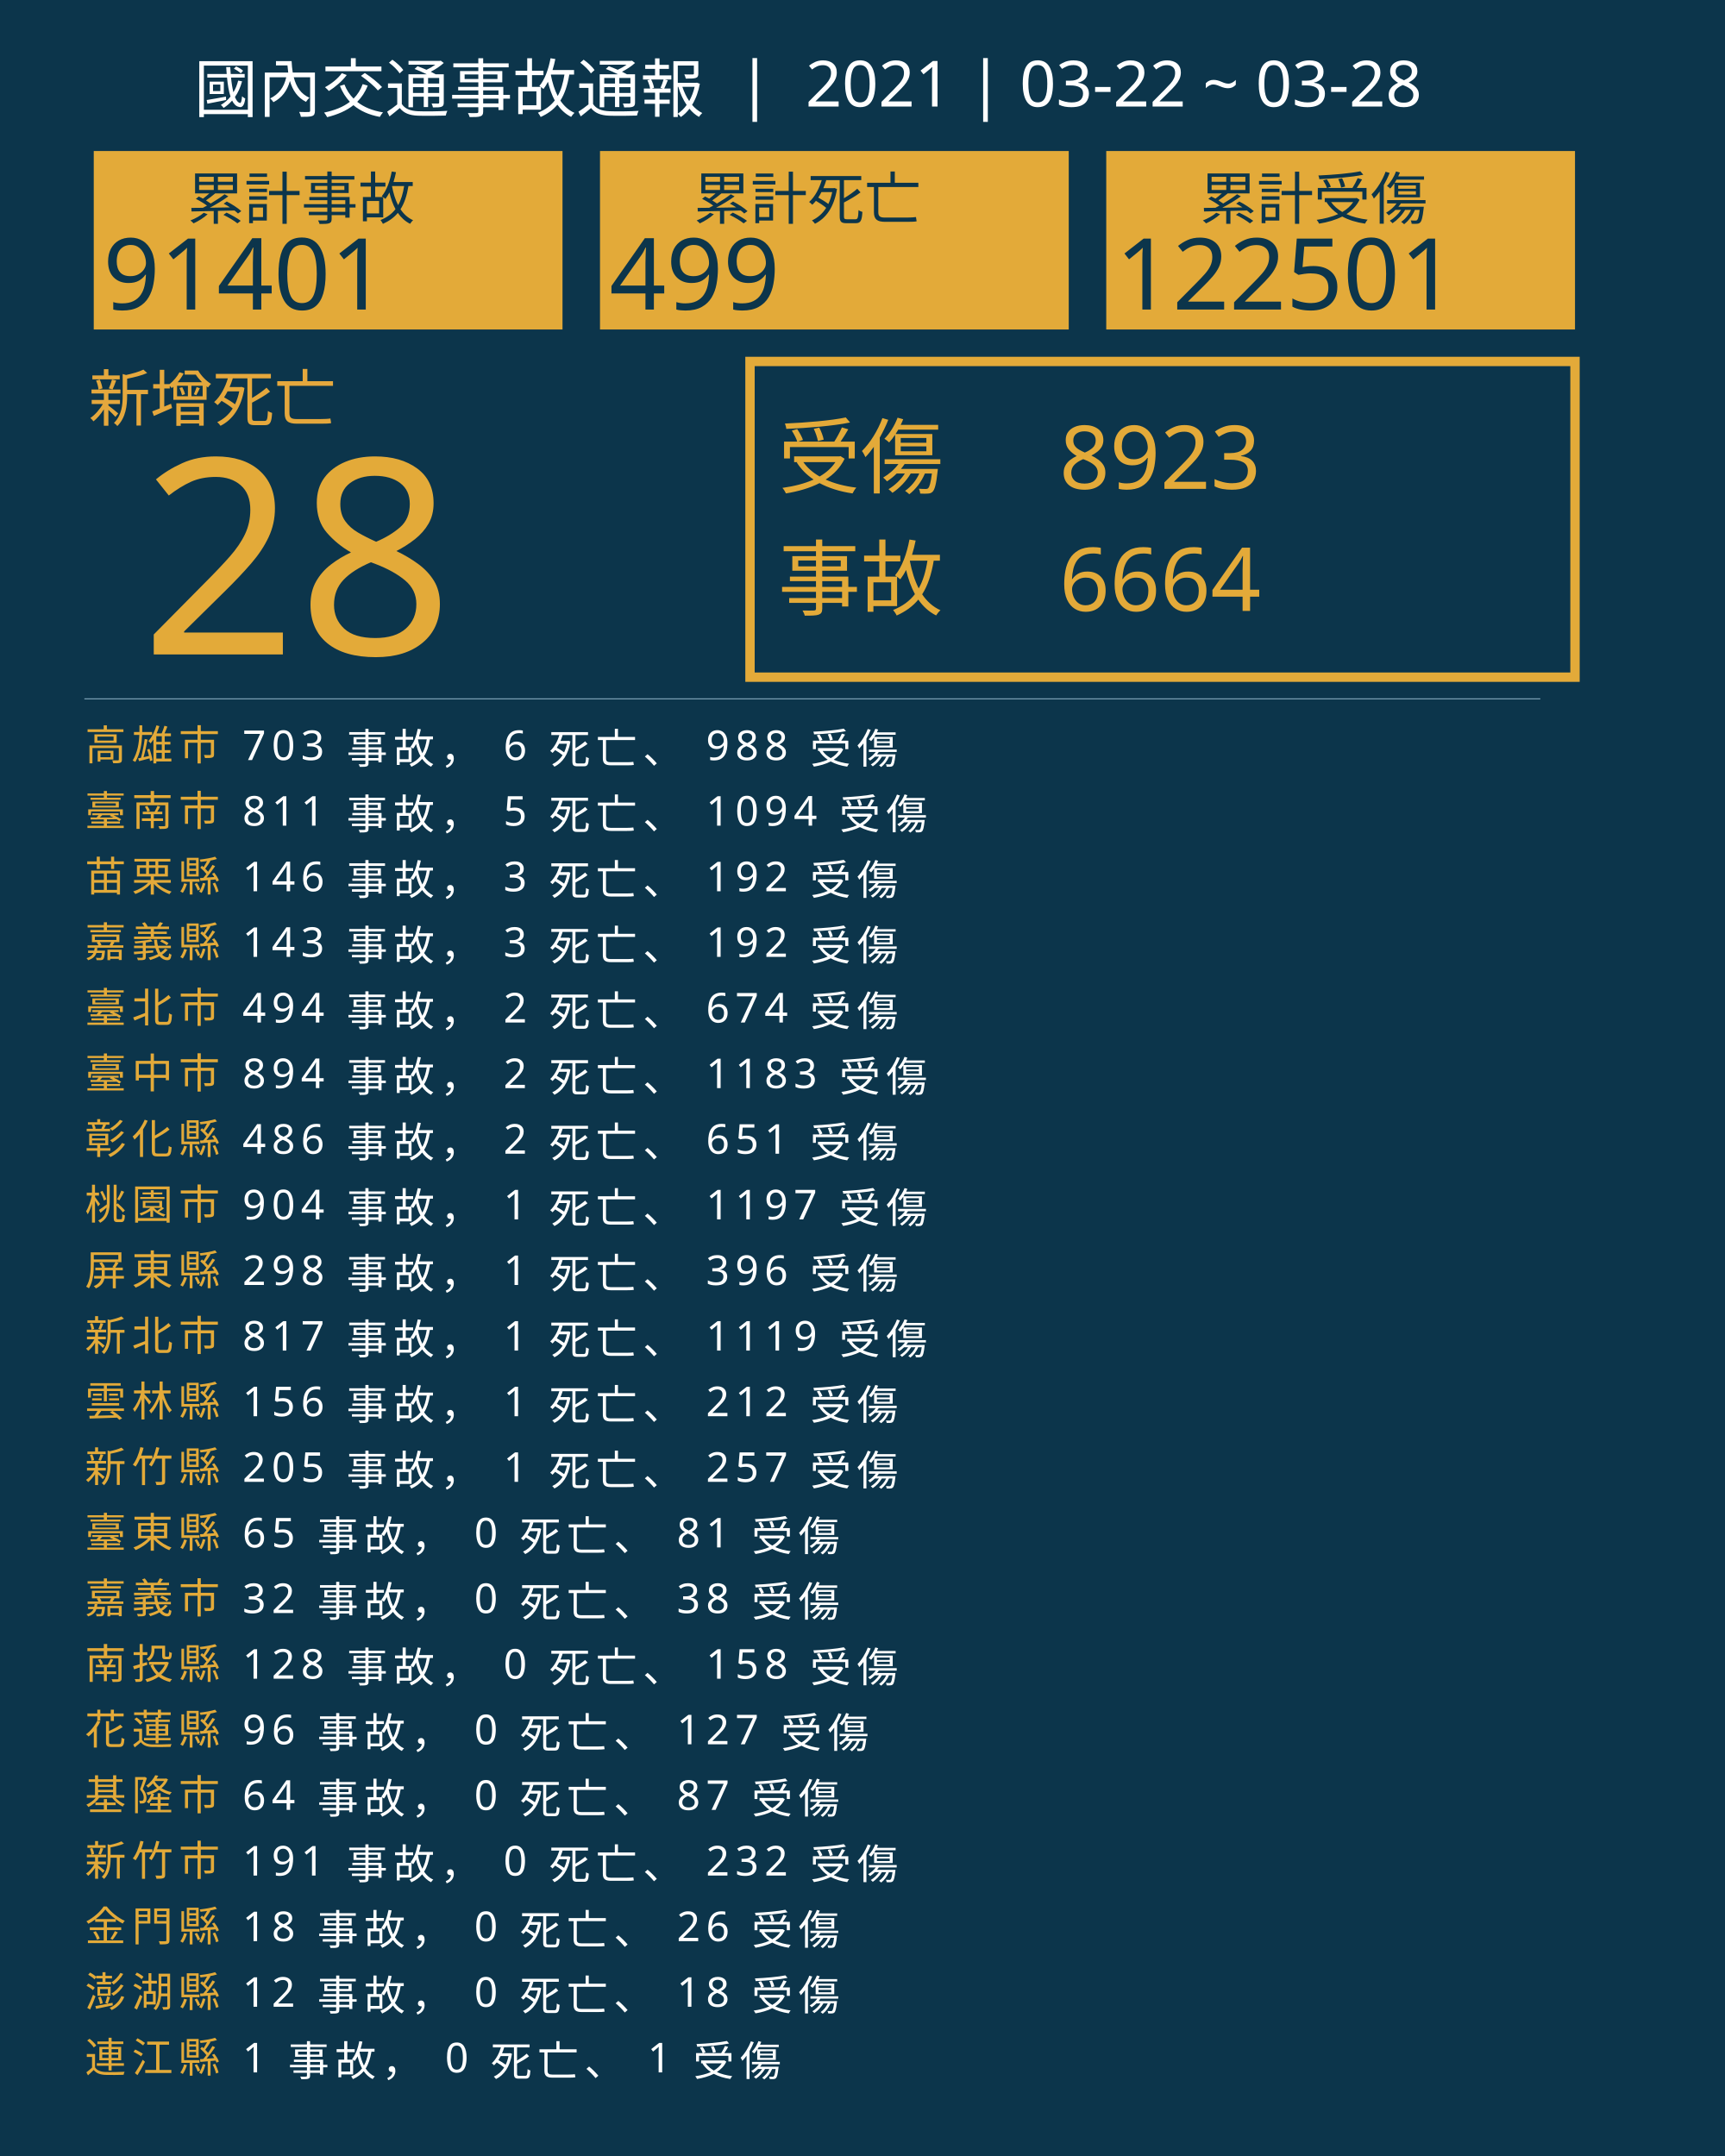
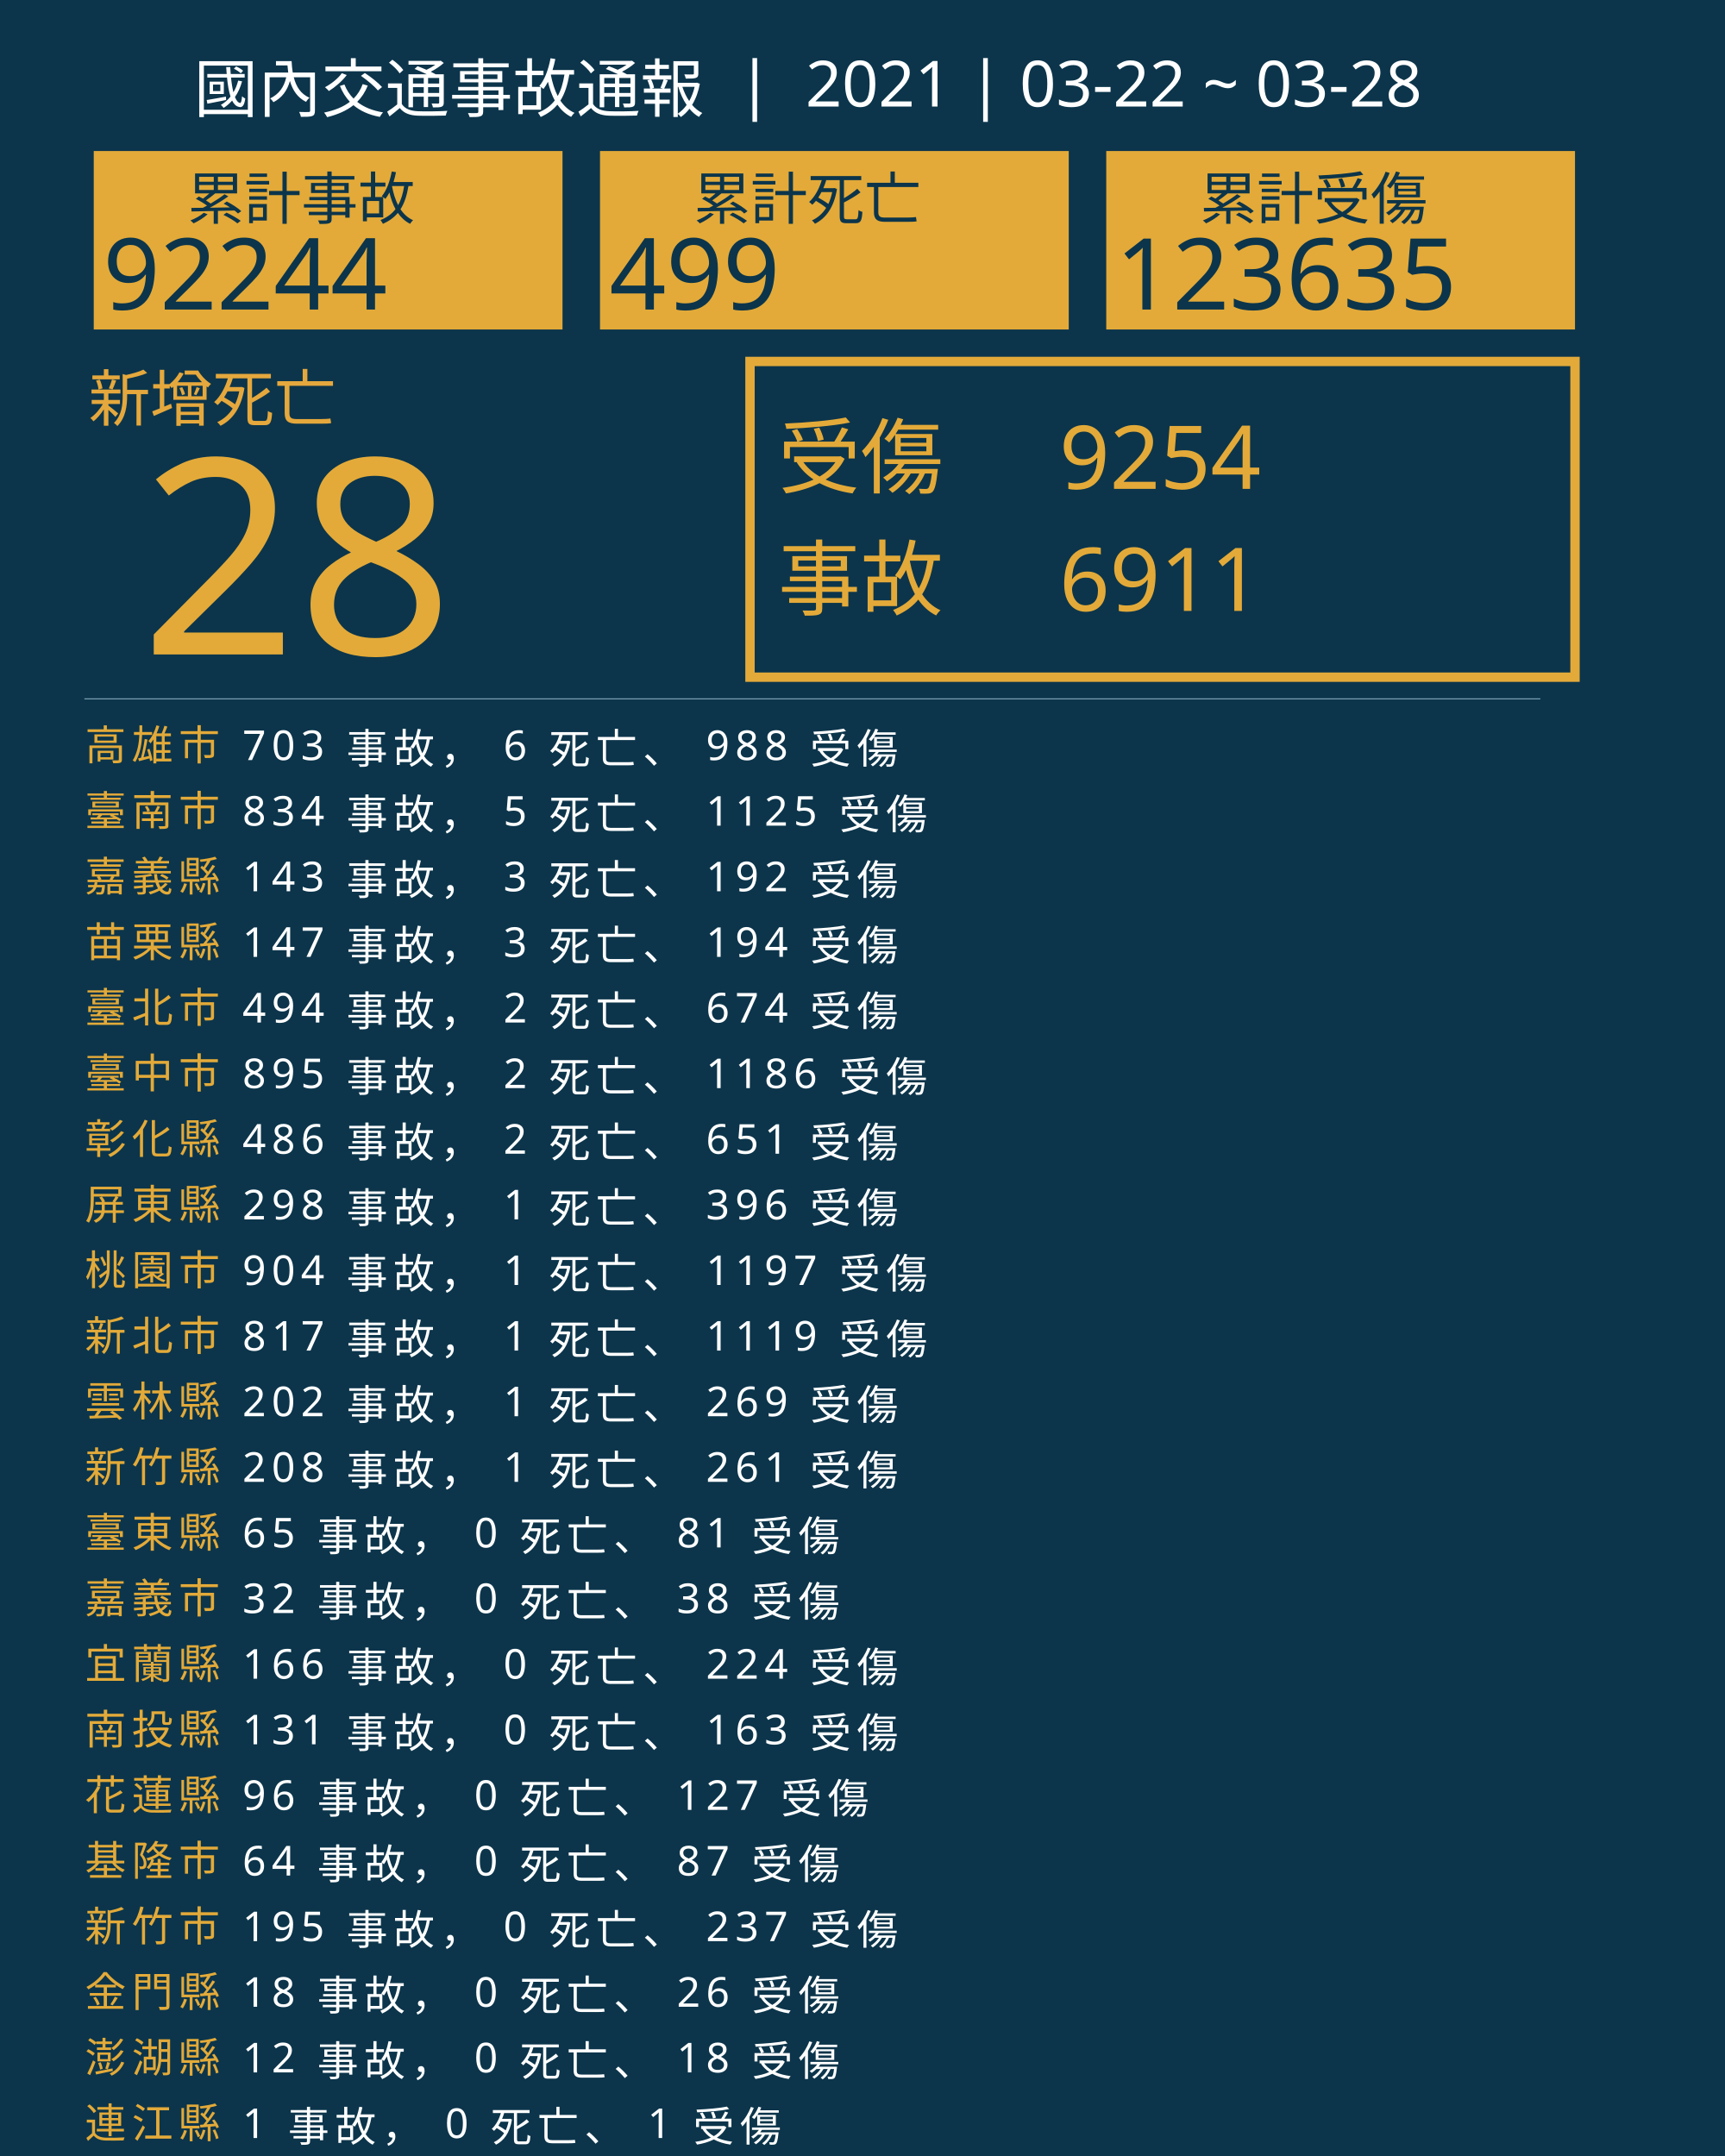
<svg xmlns="http://www.w3.org/2000/svg" version="1.1" id="圖層_1" x="0px" y="0px" viewBox="0 0 1840 2300" style="enable-background:new 0 0 1840 2300;" xml:space="preserve">
  <style type="text/css">
	.st0{fill:#0C354B;}
	.st1{fill:#E5A83D;}
	.st2{font-family:'NotoSansCJKtc-Bold-B5pc-H';}
	.st3{font-size:66px;}
	.st4{fill:#E3AA39;}
	.st5{font-family:'Arial-BoldMT';}
	.st6{font-size:291.776px;}
	.st7{fill:none;stroke:#E3AA39;stroke-miterlimit:10;stroke-width:10;}
	.st8{font-family:'NotoSansCJKtc-Light-B5pc-H';}
	.st9{font-size:88px;}
	.st10{font-family:'NotoSansCJKtc-Medium-B5pc-H';}
	.st11{font-size:94px;}
	.st12{fill:none;stroke:#8AAFC1;stroke-miterlimit:10;}
	.st13{font-size:60.649px;}
	.st14{font-size:106px;}
	.st15{fill:none;}
	.st16{font-size:44px;}
	.st17{letter-spacing:6;}
	.st18{fill:#FFFFFF;}
	.st19{letter-spacing:1;}
	.st20{font-size:68px;}
</style>
  <rect class="st0" width="1840" height="2300" />
  <text transform="matrix(1 0 0 1 94.5001 449.017)" class="st1 st2 st3">新增死亡</text>
  <g>
    <text transform="matrix(1 0 0 1 150 698.1412)" class="st4 st5 st6">28</text>
  </g>
  <g>
    <rect x="800" y="385.6" class="st7" width="880" height="336.8" />
    <g>
      <text transform="matrix(1 0 0 1 830 519.593)" class="st4 st8 st9">受傷</text>
-       <text transform="matrix(1 0 0 1 1130 521.5084)" class="st4 st10 st11">8923</text>
-       <text transform="matrix(1 0 0 1 1130 651.7274)" class="st4 st10 st11">6664</text>
+       <text transform="matrix(1 0 0 1 1130 521.5084)" class="st4 st10 st11">9254</text>
+       <text transform="matrix(1 0 0 1 1130 651.7274)" class="st4 st10 st11">6911</text>
      <text transform="matrix(1 0 0 1 830 649.4965)" class="st4 st8 st9">事故</text>
    </g>
  </g>
  <line class="st12" x1="90" y1="745.5" x2="1643" y2="745.5" />
  <g>
    <g>
      <rect x="100" y="161.1" class="st4" width="500" height="190.4" />
      <g>
        <text transform="matrix(1 0 0 1 200 233.9079)" class="st0 st10 st13">累計事故</text>
        <g>
-           <text transform="matrix(1 0 0 1 110 330.2121)" class="st0 st5 st14">91401</text>
+           <text transform="matrix(1 0 0 1 110 330.2121)" class="st0 st5 st14">92244</text>
        </g>
      </g>
    </g>
    <g>
      <rect x="640" y="161.1" class="st4" width="500" height="190.4" />
      <g>
        <text transform="matrix(1 0 0 1 740 233.908)" class="st0 st10 st13">累計死亡</text>
        <g>
          <text transform="matrix(1 0 0 1 650 330.2122)" class="st0 st5 st14">499</text>
        </g>
      </g>
    </g>
    <g>
      <rect x="1180" y="161.1" class="st4" width="500" height="190.4" />
      <g>
        <text transform="matrix(1 0 0 1 1280 233.908)" class="st0 st10 st13">累計受傷</text>
        <g>
-           <text transform="matrix(1 0 0 1 1190 330.2122)" class="st0 st5 st14">122501</text>
+           <text transform="matrix(1 0 0 1 1190 330.2122)" class="st0 st5 st14">123635</text>
        </g>
      </g>
    </g>
  </g>
  <rect x="90.6" y="772.1" class="st15" width="1141.8" height="314.8" />
  <text transform="matrix(1 0 0 1 90.5591 810.7965)">
    <tspan x="0" y="0" class="st4 st10 st16 st17">高雄市</tspan>
    <tspan x="150.6" y="0" class="st18 st10 st16 st17"> 703 事故， 6 死亡、 988 受傷</tspan>
    <tspan x="0" y="70" class="st4 st10 st16 st17">臺南市</tspan>
-     <tspan x="150.6" y="70" class="st18 st10 st16 st17"> 811 事故， 5 死亡、 1094 受傷</tspan>
-     <tspan x="0" y="140" class="st4 st10 st16 st17">苗栗縣</tspan>
-     <tspan x="150.6" y="140" class="st18 st10 st16 st17"> 146 事故， 3 死亡、 192 受傷</tspan>
-     <tspan x="0" y="210" class="st4 st10 st16 st17">嘉義縣</tspan>
-     <tspan x="150.6" y="210" class="st18 st10 st16 st17"> 143 事故， 3 死亡、 192 受傷</tspan>
+     <tspan x="150.6" y="70" class="st18 st10 st16 st17"> 834 事故， 5 死亡、 1125 受傷</tspan>
+     <tspan x="0" y="140" class="st4 st10 st16 st17">嘉義縣</tspan>
+     <tspan x="150.6" y="140" class="st18 st10 st16 st17"> 143 事故， 3 死亡、 192 受傷</tspan>
+     <tspan x="0" y="210" class="st4 st10 st16 st17">苗栗縣</tspan>
+     <tspan x="150.6" y="210" class="st18 st10 st16 st17"> 147 事故， 3 死亡、 194 受傷</tspan>
    <tspan x="0" y="280" class="st4 st10 st16 st17">臺北市</tspan>
    <tspan x="150.6" y="280" class="st18 st10 st16 st17"> 494 事故， 2 死亡、 674 受傷</tspan>
    <tspan x="0" y="350" class="st4 st10 st16 st17">臺中市</tspan>
-     <tspan x="150.6" y="350" class="st18 st10 st16 st17"> 894 事故， 2 死亡、 1183 受傷</tspan>
+     <tspan x="150.6" y="350" class="st18 st10 st16 st17"> 895 事故， 2 死亡、 1186 受傷</tspan>
    <tspan x="0" y="420" class="st4 st10 st16 st17">彰化縣</tspan>
    <tspan x="150.6" y="420" class="st18 st10 st16 st17"> 486 事故， 2 死亡、 651 受傷</tspan>
-     <tspan x="0" y="490" class="st4 st10 st16 st17">桃園市</tspan>
-     <tspan x="150.6" y="490" class="st18 st10 st16 st17"> 904 事故， 1 死亡、 1197 受傷</tspan>
-     <tspan x="0" y="560" class="st4 st10 st16 st17">屏東縣</tspan>
-     <tspan x="150.6" y="560" class="st18 st10 st16 st17"> 298 事故， 1 死亡、 396 受傷</tspan>
+     <tspan x="0" y="490" class="st4 st10 st16 st17">屏東縣</tspan>
+     <tspan x="150.6" y="490" class="st18 st10 st16 st17"> 298 事故， 1 死亡、 396 受傷</tspan>
+     <tspan x="0" y="560" class="st4 st10 st16 st17">桃園市</tspan>
+     <tspan x="150.6" y="560" class="st18 st10 st16 st17"> 904 事故， 1 死亡、 1197 受傷</tspan>
    <tspan x="0" y="630" class="st4 st10 st16 st17">新北市</tspan>
    <tspan x="150.6" y="630" class="st18 st10 st16 st17"> 817 事故， 1 死亡、 1119 受傷</tspan>
    <tspan x="0" y="700" class="st4 st10 st16 st17">雲林縣</tspan>
-     <tspan x="150.6" y="700" class="st18 st10 st16 st17"> 156 事故， 1 死亡、 212 受傷</tspan>
+     <tspan x="150.6" y="700" class="st18 st10 st16 st17"> 202 事故， 1 死亡、 269 受傷</tspan>
    <tspan x="0" y="770" class="st4 st10 st16 st17">新竹縣</tspan>
-     <tspan x="150.6" y="770" class="st18 st10 st16 st17"> 205 事故， 1 死亡、 257 受傷</tspan>
+     <tspan x="150.6" y="770" class="st18 st10 st16 st17"> 208 事故， 1 死亡、 261 受傷</tspan>
    <tspan x="0" y="840" class="st4 st10 st16 st17">臺東縣</tspan>
    <tspan x="150.6" y="840" class="st18 st10 st16 st17"> 65 事故， 0 死亡、 81 受傷</tspan>
    <tspan x="0" y="910" class="st4 st10 st16 st17">嘉義市</tspan>
    <tspan x="150.6" y="910" class="st18 st10 st16 st17"> 32 事故， 0 死亡、 38 受傷</tspan>
-     <tspan x="0" y="980" class="st4 st10 st16 st17">南投縣</tspan>
-     <tspan x="150.6" y="980" class="st18 st10 st16 st17"> 128 事故， 0 死亡、 158 受傷</tspan>
-     <tspan x="0" y="1050" class="st4 st10 st16 st17">花蓮縣</tspan>
-     <tspan x="150.6" y="1050" class="st18 st10 st16 st17"> 96 事故， 0 死亡、 127 受傷</tspan>
-     <tspan x="0" y="1120" class="st4 st10 st16 st17">基隆市</tspan>
-     <tspan x="150.6" y="1120" class="st18 st10 st16 st17"> 64 事故， 0 死亡、 87 受傷</tspan>
-     <tspan x="0" y="1190" class="st4 st10 st16 st17">新竹市</tspan>
-     <tspan x="150.6" y="1190" class="st18 st10 st16 st17"> 191 事故， 0 死亡、 232 受傷</tspan>
-     <tspan x="0" y="1260" class="st4 st10 st16 st17">金門縣</tspan>
-     <tspan x="150.6" y="1260" class="st18 st10 st16 st17"> 18 事故， 0 死亡、 26 受傷</tspan>
-     <tspan x="0" y="1330" class="st4 st10 st16 st17">澎湖縣</tspan>
-     <tspan x="150.6" y="1330" class="st18 st10 st16 st17"> 12 事故， 0 死亡、 18 受傷</tspan>
-     <tspan x="0" y="1400" class="st4 st10 st16 st17">連江縣</tspan>
-     <tspan x="150.6" y="1400" class="st18 st10 st16 st17"> 1 事故， 0 死亡、 1 受傷</tspan>
+     <tspan x="0" y="980" class="st4 st10 st16 st17">宜蘭縣</tspan>
+     <tspan x="150.6" y="980" class="st18 st10 st16 st17"> 166 事故， 0 死亡、 224 受傷</tspan>
+     <tspan x="0" y="1050" class="st4 st10 st16 st17">南投縣</tspan>
+     <tspan x="150.6" y="1050" class="st18 st10 st16 st17"> 131 事故， 0 死亡、 163 受傷</tspan>
+     <tspan x="0" y="1120" class="st4 st10 st16 st17">花蓮縣</tspan>
+     <tspan x="150.6" y="1120" class="st18 st10 st16 st17"> 96 事故， 0 死亡、 127 受傷</tspan>
+     <tspan x="0" y="1190" class="st4 st10 st16 st17">基隆市</tspan>
+     <tspan x="150.6" y="1190" class="st18 st10 st16 st17"> 64 事故， 0 死亡、 87 受傷</tspan>
+     <tspan x="0" y="1260" class="st4 st10 st16 st17">新竹市</tspan>
+     <tspan x="150.6" y="1260" class="st18 st10 st16 st17"> 195 事故， 0 死亡、 237 受傷</tspan>
+     <tspan x="0" y="1330" class="st4 st10 st16 st17">金門縣</tspan>
+     <tspan x="150.6" y="1330" class="st18 st10 st16 st17"> 18 事故， 0 死亡、 26 受傷</tspan>
+     <tspan x="0" y="1400" class="st4 st10 st16 st17">澎湖縣</tspan>
+     <tspan x="150.6" y="1400" class="st18 st10 st16 st17"> 12 事故， 0 死亡、 18 受傷</tspan>
+     <tspan x="0" y="1470" class="st4 st10 st16 st17">連江縣</tspan>
+     <tspan x="150.6" y="1470" class="st18 st10 st16 st17"> 1 事故， 0 死亡、 1 受傷</tspan>
  </text>
  <text transform="matrix(1 0 0 1 207 119.2712)" class="st18 st8 st20">國內交通事故通報  |  2021 | 03-22 ~ 03-28</text>
</svg>
